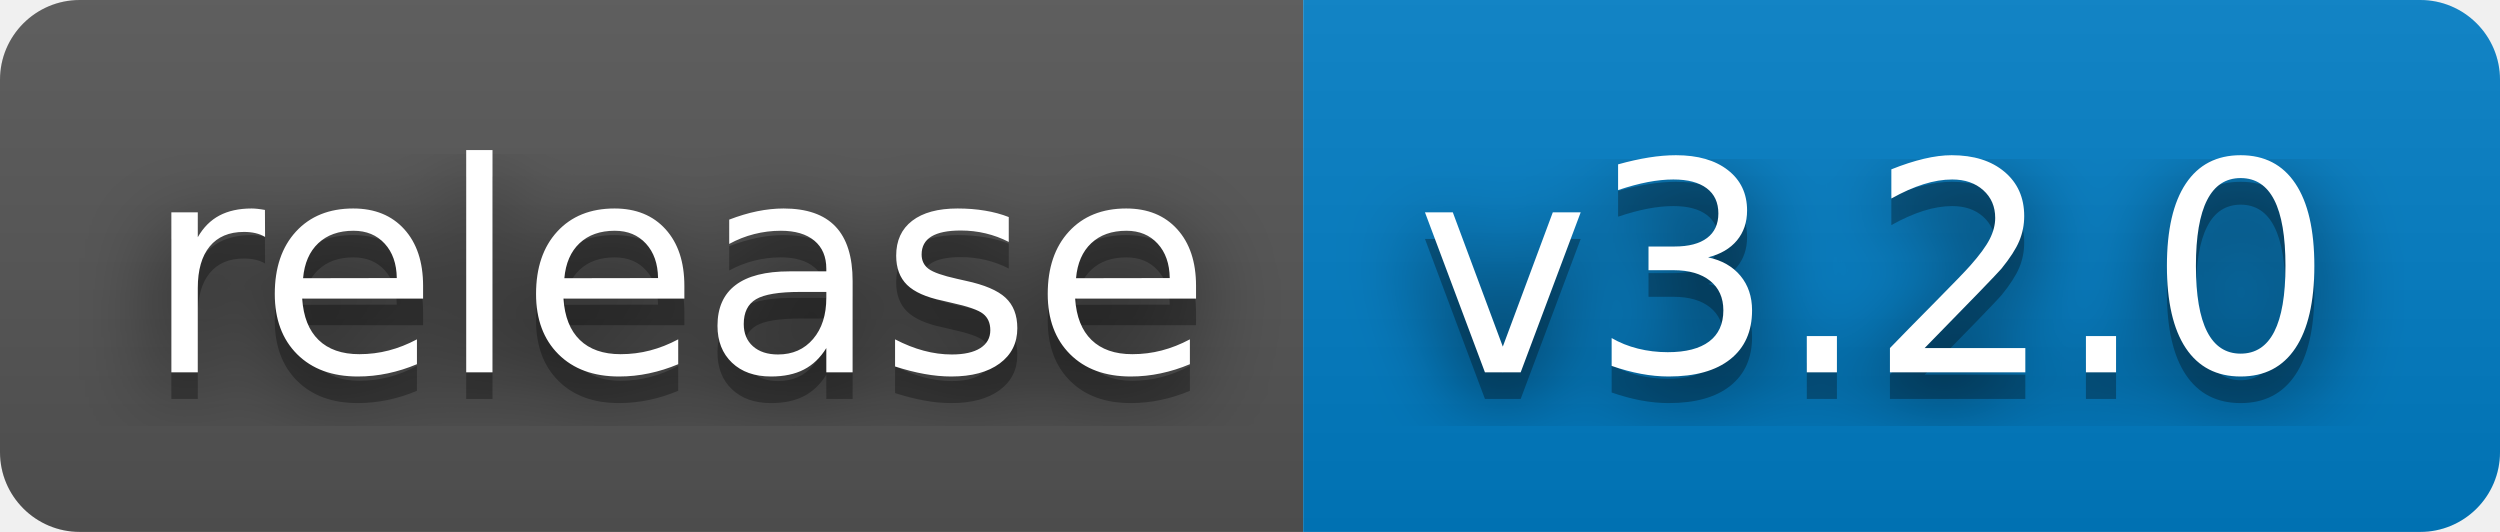
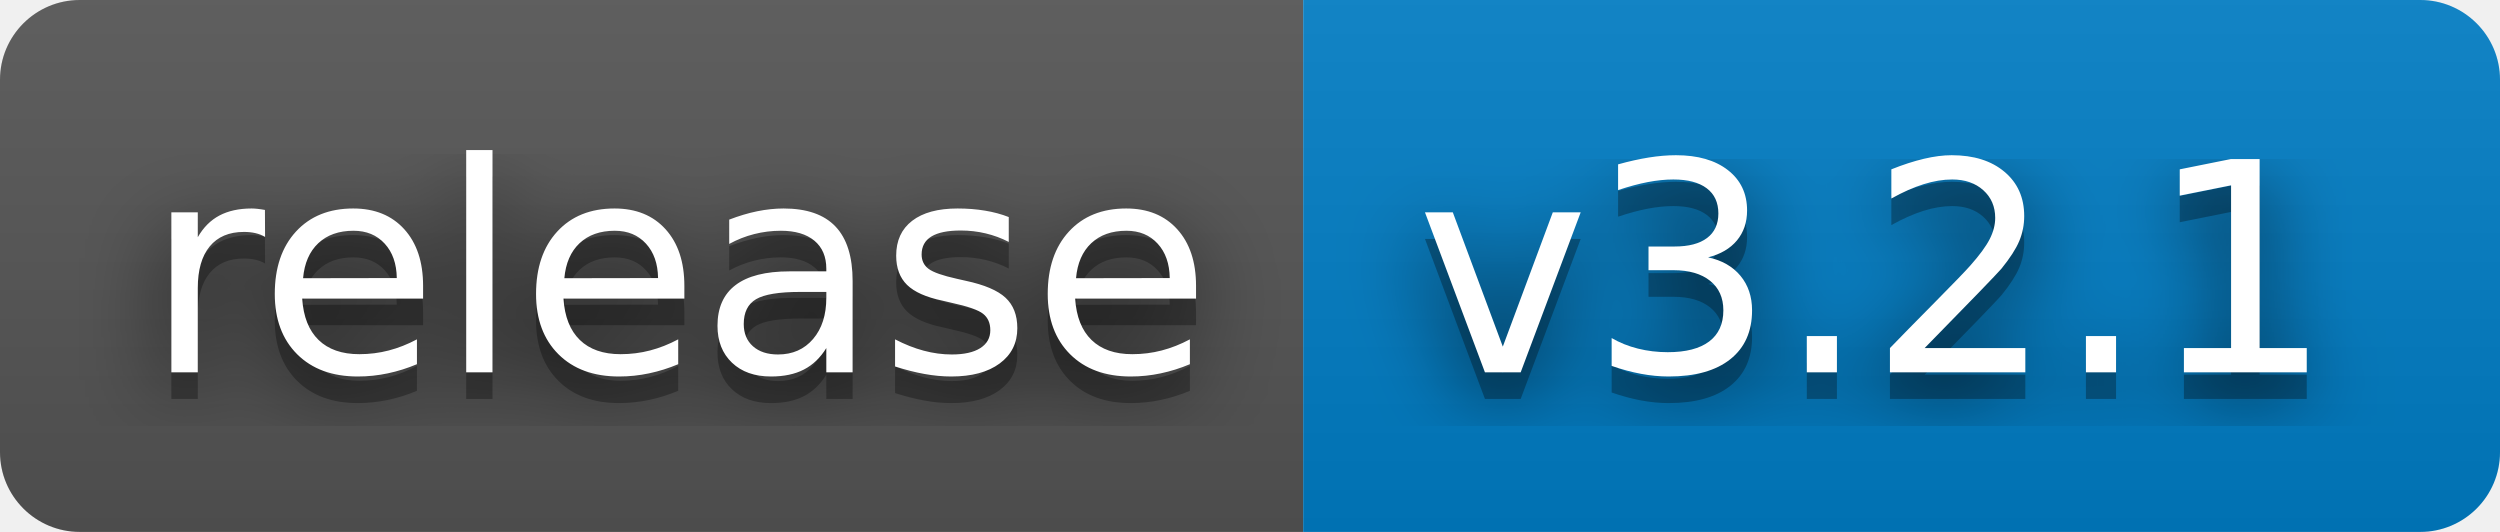
- <svg xmlns="http://www.w3.org/2000/svg" width="94" height="20" role="img" aria-label="release: v3.2.0">
+ <svg xmlns="http://www.w3.org/2000/svg" width="94" height="20" role="img" aria-label="release: v3.2.1">
  <filter id="blur">
    <feGaussianBlur stdDeviation="16" />
  </filter>
  <linearGradient id="s" x2="0" y2="100%">
    <stop offset="0" stop-color="#bbb" stop-opacity=".1" />
    <stop offset="1" stop-opacity=".1" />
  </linearGradient>
  <clipPath id="r">
    <rect width="94" height="20" rx="3" />
  </clipPath>
  <g clip-path="url(#r)">
    <rect width="49" height="20" fill="#555" />
    <rect x="49" width="45" height="20" fill="#007ec6" />
    <rect width="94" height="20" fill="url(#s)" />
  </g>
  <g fill="#fff" text-anchor="middle" font-family="Verdana,Geneva,DejaVu Sans,sans-serif" text-rendering="geometricPrecision" font-size="110">
    <g transform="scale(.1)">
      <g aria-hidden="true" fill="#010101">
        <text x="255" y="150" fill-opacity=".8" filter="url(#blur)" textLength="390">release</text>
        <text x="255" y="150" fill-opacity=".3" textLength="390">release</text>
      </g>
      <text x="255" y="140" textLength="390">release</text>
    </g>
    <g transform="scale(.1)">
      <g aria-hidden="true" fill="#010101">
-         <text x="705" y="150" fill-opacity=".8" filter="url(#blur)" textLength="350">v3.2.0</text>
-         <text x="705" y="150" fill-opacity=".3" textLength="350">v3.2.0</text>
+         <text x="705" y="150" fill-opacity=".8" filter="url(#blur)" textLength="350">v3.2.1</text>
+         <text x="705" y="150" fill-opacity=".3" textLength="350">v3.2.1</text>
      </g>
-       <text x="705" y="140" textLength="350">v3.2.0</text>
+       <text x="705" y="140" textLength="350">v3.2.1</text>
    </g>
  </g>
</svg>
